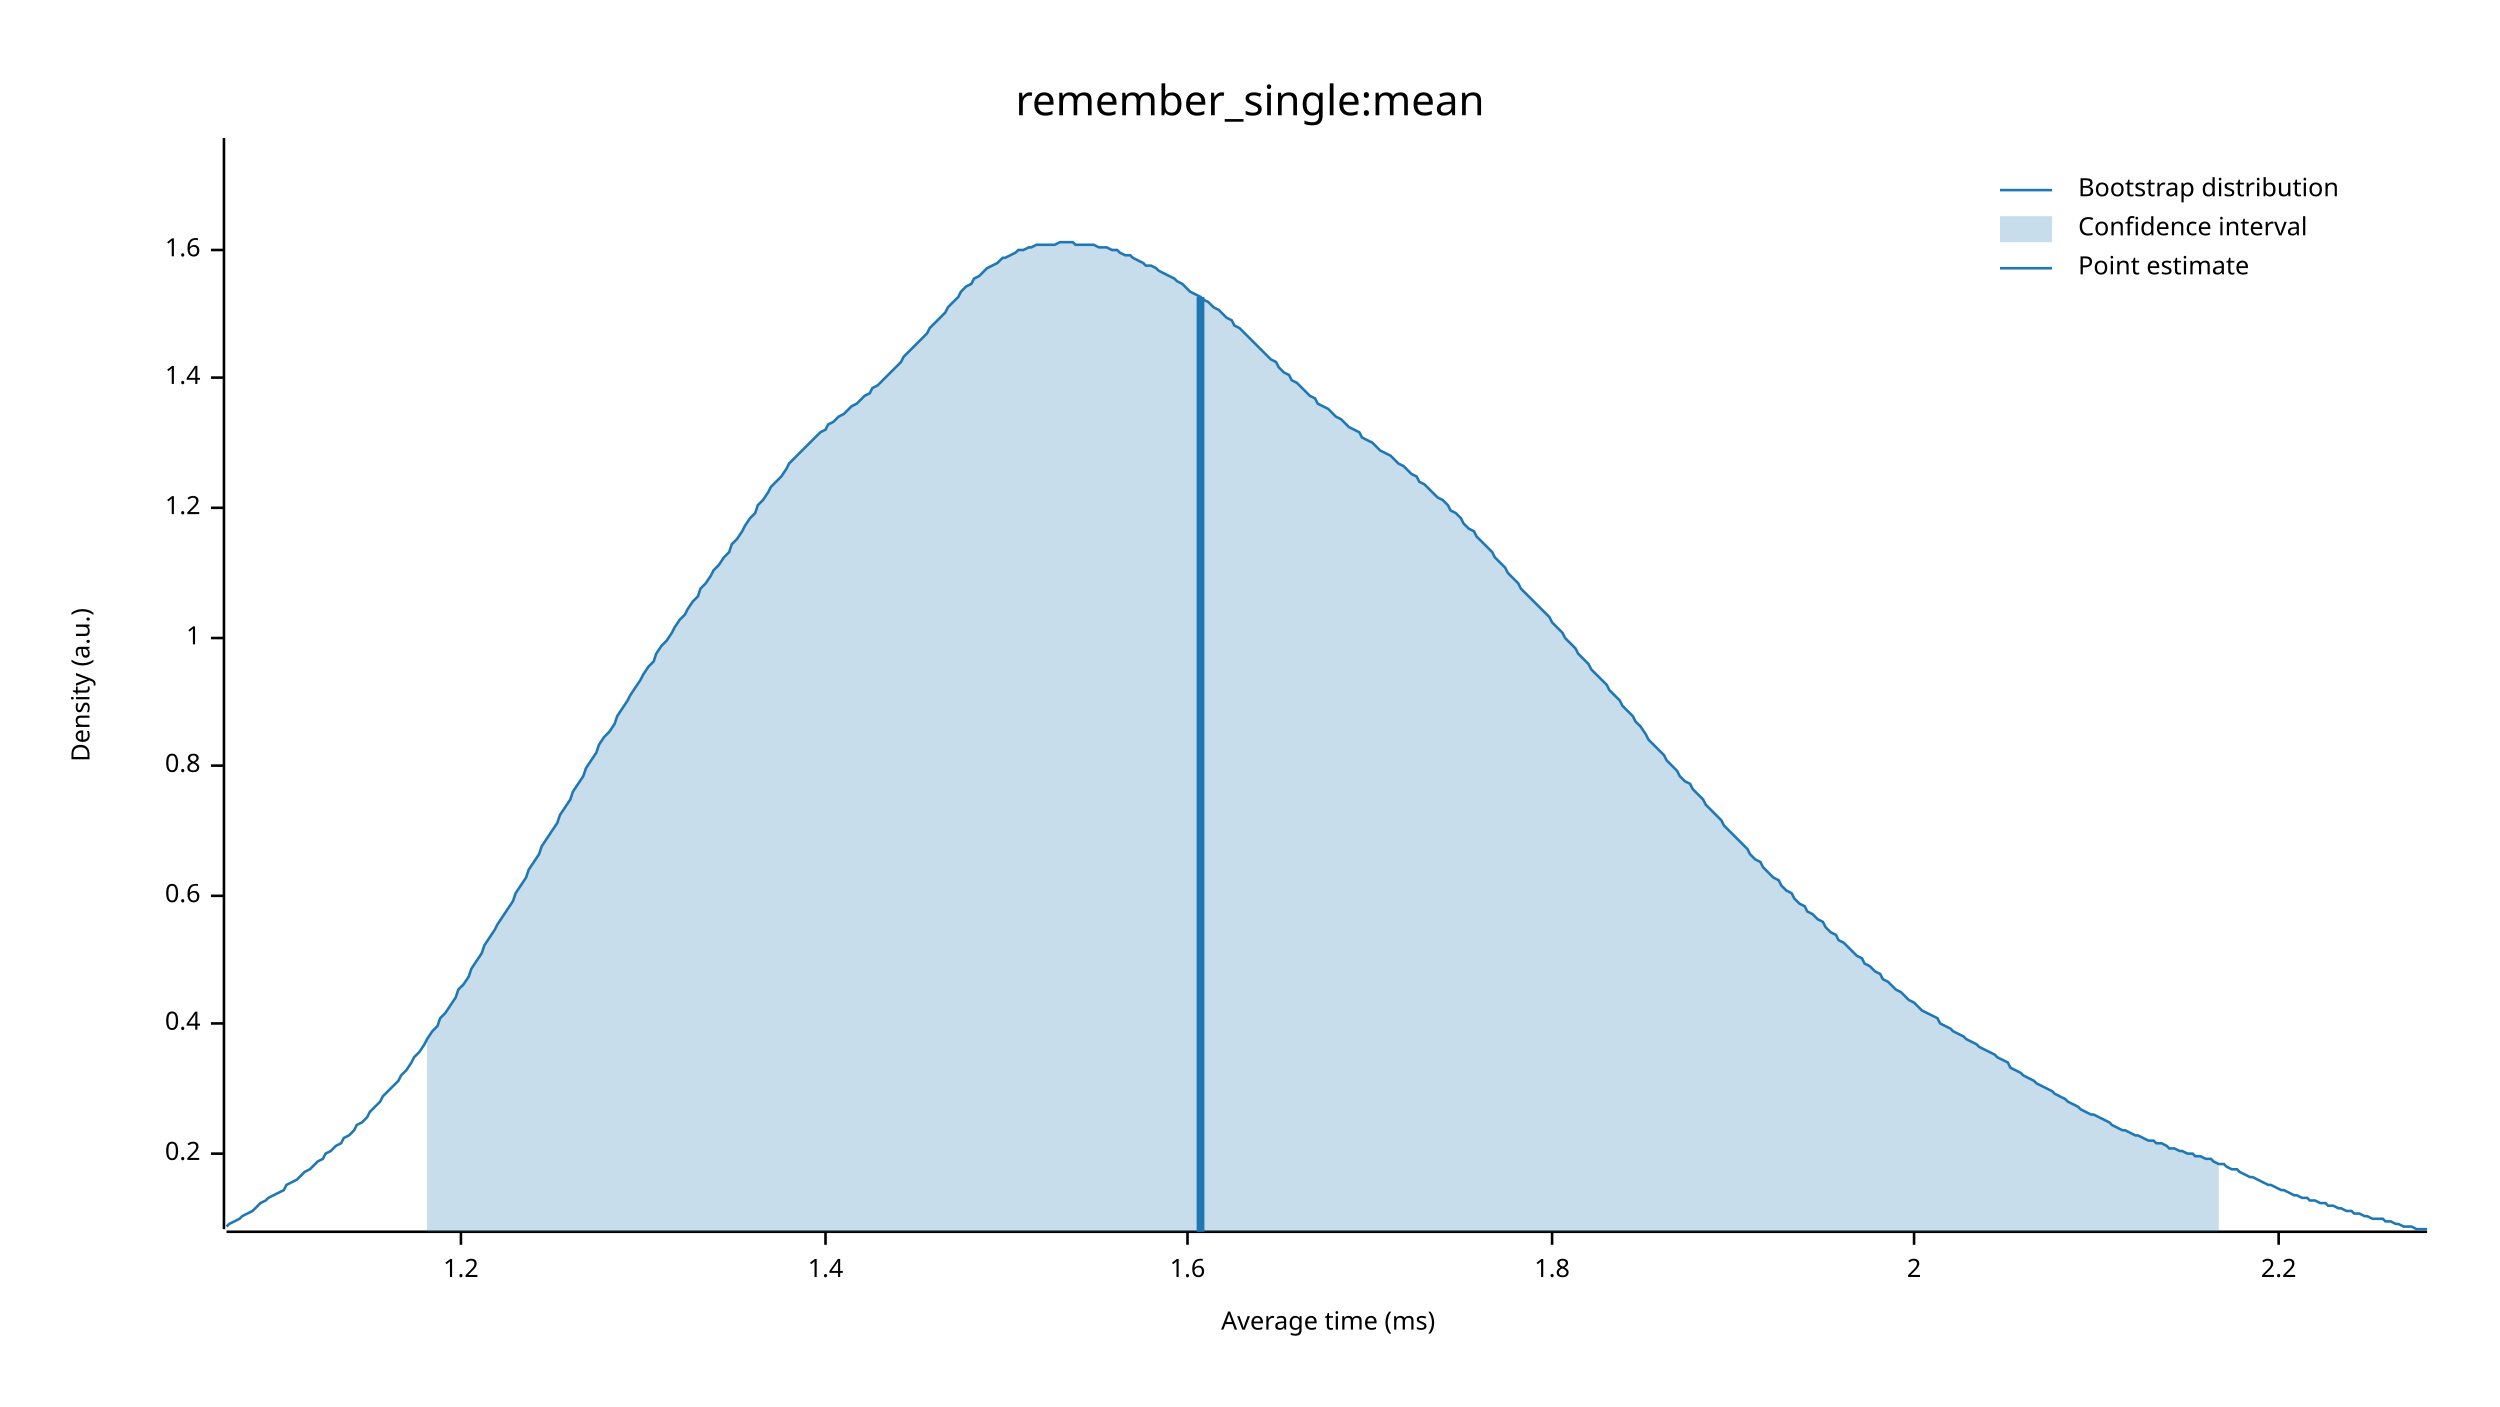
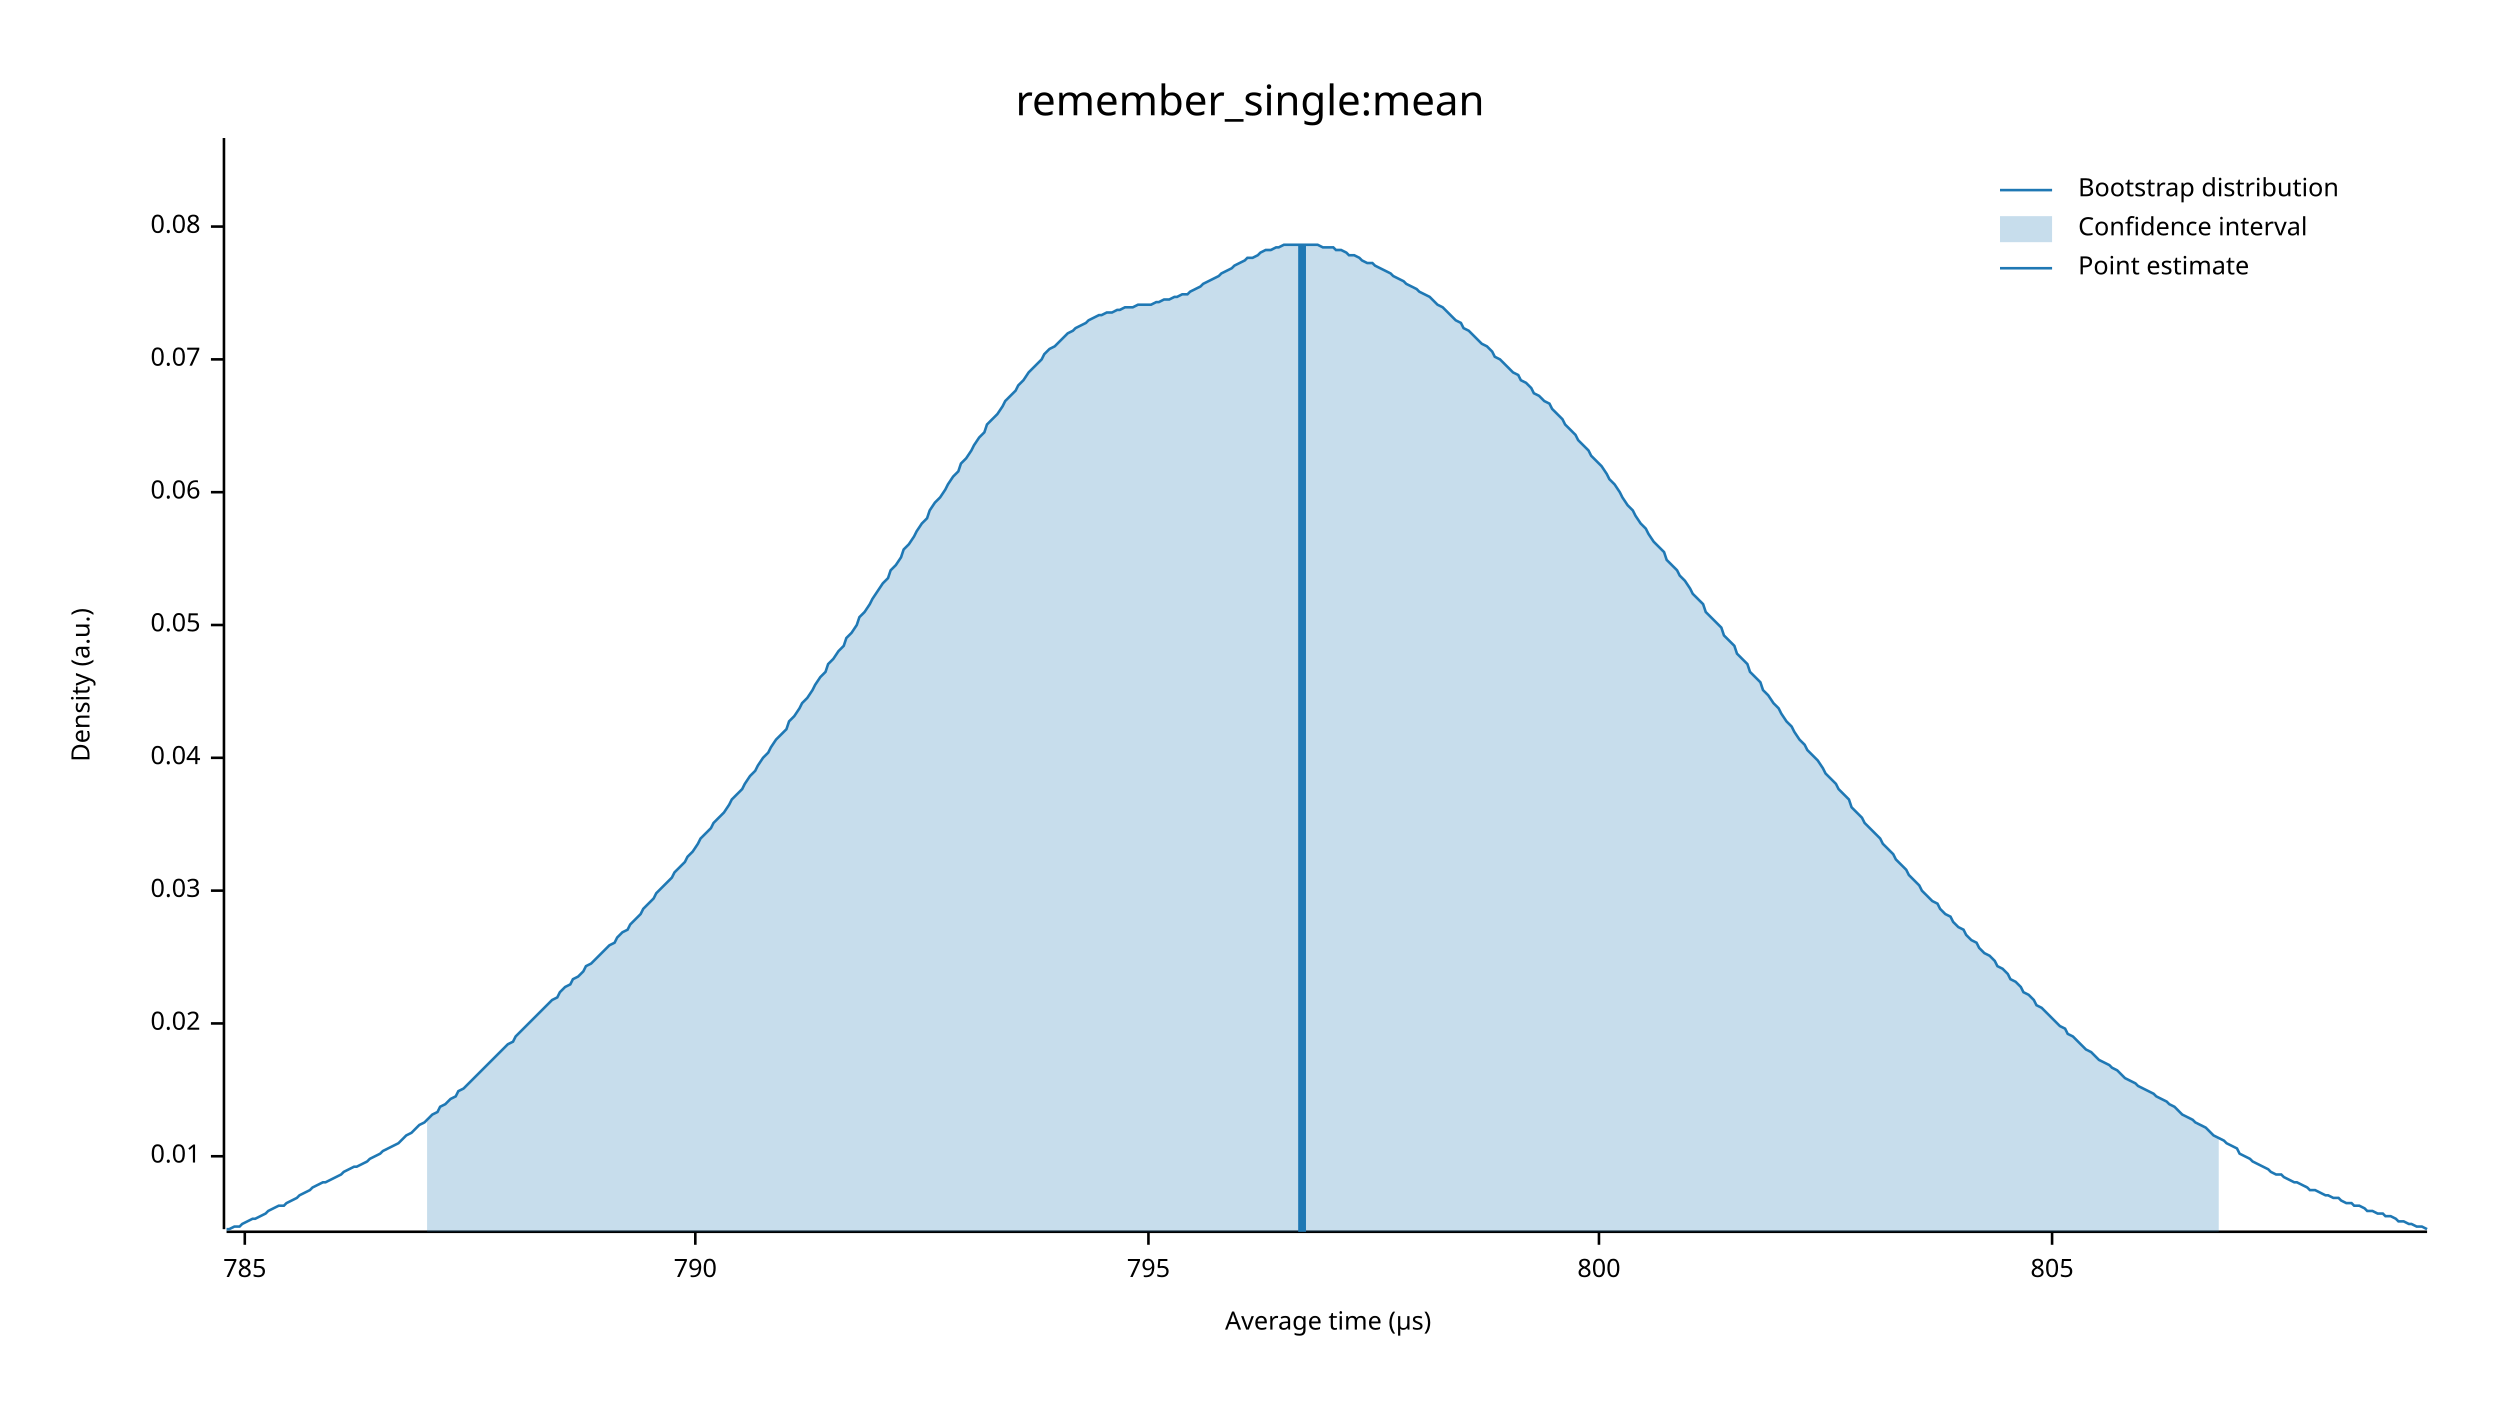
<svg xmlns="http://www.w3.org/2000/svg" width="960" height="540" viewBox="0 0 960 540">
  <text x="480" y="32" dy="0.76em" text-anchor="middle" font-family="sans-serif" font-size="16.129" opacity="1" fill="#000000">
remember_single:mean
</text>
  <text x="27" y="263" dy="0.76em" text-anchor="middle" font-family="sans-serif" font-size="9.677" opacity="1" fill="#000000" transform="rotate(270, 27, 263)">
Density (a.u.)
</text>
  <text x="510" y="513" dy="-0.5ex" text-anchor="middle" font-family="sans-serif" font-size="9.677" opacity="1" fill="#000000">
- Average time (ms)
+ Average time (µs)
</text>
  <polyline fill="none" opacity="1" stroke="#000000" stroke-width="1" points="86,53 86,472 " />
-   <text x="77" y="443" dy="0.5ex" text-anchor="end" font-family="sans-serif" font-size="9.677" opacity="1" fill="#000000">
- 0.2
+   <text x="77" y="444" dy="0.5ex" text-anchor="end" font-family="sans-serif" font-size="9.677" opacity="1" fill="#000000">
+ 0.01
</text>
-   <polyline fill="none" opacity="1" stroke="#000000" stroke-width="1" points="81,443 86,443 " />
+   <polyline fill="none" opacity="1" stroke="#000000" stroke-width="1" points="81,444 86,444 " />
  <text x="77" y="393" dy="0.5ex" text-anchor="end" font-family="sans-serif" font-size="9.677" opacity="1" fill="#000000">
- 0.4
+ 0.02
</text>
  <polyline fill="none" opacity="1" stroke="#000000" stroke-width="1" points="81,393 86,393 " />
-   <text x="77" y="344" dy="0.5ex" text-anchor="end" font-family="sans-serif" font-size="9.677" opacity="1" fill="#000000">
- 0.6
+   <text x="77" y="342" dy="0.5ex" text-anchor="end" font-family="sans-serif" font-size="9.677" opacity="1" fill="#000000">
+ 0.03
</text>
-   <polyline fill="none" opacity="1" stroke="#000000" stroke-width="1" points="81,344 86,344 " />
-   <text x="77" y="294" dy="0.5ex" text-anchor="end" font-family="sans-serif" font-size="9.677" opacity="1" fill="#000000">
- 0.8
+   <polyline fill="none" opacity="1" stroke="#000000" stroke-width="1" points="81,342 86,342 " />
+   <text x="77" y="291" dy="0.5ex" text-anchor="end" font-family="sans-serif" font-size="9.677" opacity="1" fill="#000000">
+ 0.04
</text>
-   <polyline fill="none" opacity="1" stroke="#000000" stroke-width="1" points="81,294 86,294 " />
-   <text x="77" y="245" dy="0.5ex" text-anchor="end" font-family="sans-serif" font-size="9.677" opacity="1" fill="#000000">
- 1
+   <polyline fill="none" opacity="1" stroke="#000000" stroke-width="1" points="81,291 86,291 " />
+   <text x="77" y="240" dy="0.5ex" text-anchor="end" font-family="sans-serif" font-size="9.677" opacity="1" fill="#000000">
+ 0.05
</text>
-   <polyline fill="none" opacity="1" stroke="#000000" stroke-width="1" points="81,245 86,245 " />
-   <text x="77" y="195" dy="0.5ex" text-anchor="end" font-family="sans-serif" font-size="9.677" opacity="1" fill="#000000">
- 1.2
+   <polyline fill="none" opacity="1" stroke="#000000" stroke-width="1" points="81,240 86,240 " />
+   <text x="77" y="189" dy="0.5ex" text-anchor="end" font-family="sans-serif" font-size="9.677" opacity="1" fill="#000000">
+ 0.06
</text>
-   <polyline fill="none" opacity="1" stroke="#000000" stroke-width="1" points="81,195 86,195 " />
-   <text x="77" y="145" dy="0.5ex" text-anchor="end" font-family="sans-serif" font-size="9.677" opacity="1" fill="#000000">
- 1.4
+   <polyline fill="none" opacity="1" stroke="#000000" stroke-width="1" points="81,189 86,189 " />
+   <text x="77" y="138" dy="0.5ex" text-anchor="end" font-family="sans-serif" font-size="9.677" opacity="1" fill="#000000">
+ 0.07
</text>
-   <polyline fill="none" opacity="1" stroke="#000000" stroke-width="1" points="81,145 86,145 " />
-   <text x="77" y="96" dy="0.5ex" text-anchor="end" font-family="sans-serif" font-size="9.677" opacity="1" fill="#000000">
- 1.6
+   <polyline fill="none" opacity="1" stroke="#000000" stroke-width="1" points="81,138 86,138 " />
+   <text x="77" y="87" dy="0.5ex" text-anchor="end" font-family="sans-serif" font-size="9.677" opacity="1" fill="#000000">
+ 0.08
</text>
-   <polyline fill="none" opacity="1" stroke="#000000" stroke-width="1" points="81,96 86,96 " />
+   <polyline fill="none" opacity="1" stroke="#000000" stroke-width="1" points="81,87 86,87 " />
  <polyline fill="none" opacity="1" stroke="#000000" stroke-width="1" points="87,473 932,473 " />
-   <text x="177" y="483" dy="0.76em" text-anchor="middle" font-family="sans-serif" font-size="9.677" opacity="1" fill="#000000">
- 1.2
+   <text x="94" y="483" dy="0.76em" text-anchor="middle" font-family="sans-serif" font-size="9.677" opacity="1" fill="#000000">
+ 785
</text>
-   <polyline fill="none" opacity="1" stroke="#000000" stroke-width="1" points="177,473 177,478 " />
-   <text x="317" y="483" dy="0.76em" text-anchor="middle" font-family="sans-serif" font-size="9.677" opacity="1" fill="#000000">
- 1.4
+   <polyline fill="none" opacity="1" stroke="#000000" stroke-width="1" points="94,473 94,478 " />
+   <text x="267" y="483" dy="0.76em" text-anchor="middle" font-family="sans-serif" font-size="9.677" opacity="1" fill="#000000">
+ 790
</text>
-   <polyline fill="none" opacity="1" stroke="#000000" stroke-width="1" points="317,473 317,478 " />
-   <text x="456" y="483" dy="0.76em" text-anchor="middle" font-family="sans-serif" font-size="9.677" opacity="1" fill="#000000">
- 1.6
+   <polyline fill="none" opacity="1" stroke="#000000" stroke-width="1" points="267,473 267,478 " />
+   <text x="441" y="483" dy="0.76em" text-anchor="middle" font-family="sans-serif" font-size="9.677" opacity="1" fill="#000000">
+ 795
</text>
-   <polyline fill="none" opacity="1" stroke="#000000" stroke-width="1" points="456,473 456,478 " />
-   <text x="596" y="483" dy="0.76em" text-anchor="middle" font-family="sans-serif" font-size="9.677" opacity="1" fill="#000000">
- 1.8
+   <polyline fill="none" opacity="1" stroke="#000000" stroke-width="1" points="441,473 441,478 " />
+   <text x="614" y="483" dy="0.76em" text-anchor="middle" font-family="sans-serif" font-size="9.677" opacity="1" fill="#000000">
+ 800
</text>
-   <polyline fill="none" opacity="1" stroke="#000000" stroke-width="1" points="596,473 596,478 " />
-   <text x="735" y="483" dy="0.76em" text-anchor="middle" font-family="sans-serif" font-size="9.677" opacity="1" fill="#000000">
- 2
+   <polyline fill="none" opacity="1" stroke="#000000" stroke-width="1" points="614,473 614,478 " />
+   <text x="788" y="483" dy="0.76em" text-anchor="middle" font-family="sans-serif" font-size="9.677" opacity="1" fill="#000000">
+ 805
</text>
-   <polyline fill="none" opacity="1" stroke="#000000" stroke-width="1" points="735,473 735,478 " />
-   <text x="875" y="483" dy="0.76em" text-anchor="middle" font-family="sans-serif" font-size="9.677" opacity="1" fill="#000000">
- 2.2
- </text>
-   <polyline fill="none" opacity="1" stroke="#000000" stroke-width="1" points="875,473 875,478 " />
-   <polyline fill="none" opacity="1" stroke="#1F78B4" stroke-width="1" points="87,471 88,470 90,469 92,468 93,467 95,466 97,465 98,464 100,462 102,461 103,460 105,459 107,458 109,457 110,455 112,454 114,453 115,452 117,450 119,449 120,448 122,446 124,445 125,443 127,442 129,440 131,439 132,437 134,436 136,434 137,432 139,431 141,429 142,427 144,425 146,423 147,421 149,419 151,417 153,415 154,413 156,411 158,408 159,406 161,404 163,401 164,399 166,396 168,394 169,391 171,389 173,386 175,383 176,380 178,378 180,375 181,372 183,369 185,366 186,363 188,360 190,357 191,355 193,352 195,349 197,346 198,343 200,340 202,337 203,334 205,331 207,328 208,325 210,322 212,319 214,316 215,313 217,310 219,307 220,304 222,301 224,298 225,295 227,292 229,289 230,286 232,283 234,281 236,278 237,275 239,272 241,269 242,267 244,264 246,261 247,259 249,256 251,254 252,251 254,248 256,246 258,243 259,241 261,238 263,236 264,234 266,231 268,229 269,226 271,224 273,221 274,219 276,217 278,214 280,212 281,209 283,207 285,204 286,202 288,199 290,197 291,194 293,192 295,189 296,187 298,185 300,183 302,180 303,178 305,176 307,174 308,173 310,171 312,169 313,168 315,166 317,165 318,163 320,162 322,160 324,159 325,158 327,156 329,155 330,154 332,152 334,151 335,149 337,148 339,146 341,144 342,143 344,141 346,139 347,137 349,135 351,133 352,132 354,130 356,128 357,126 359,124 361,122 363,120 364,118 366,116 368,114 369,112 371,110 373,109 374,107 376,106 378,104 379,103 381,102 383,101 385,99 386,99 388,98 390,97 391,96 393,96 395,95 396,95 398,94 400,94 401,94 403,94 405,94 407,93 408,93 410,93 412,93 413,94 415,94 417,94 418,94 420,94 422,95 423,95 425,95 427,96 429,96 430,97 432,98 434,98 435,99 437,100 439,101 440,102 442,102 444,103 445,104 447,105 449,106 451,107 452,108 454,109 456,111 457,112 459,113 461,114 462,115 464,116 466,118 468,119 469,120 471,122 473,123 474,125 476,126 478,128 479,129 481,131 483,133 484,134 486,136 488,138 490,139 491,141 493,143 495,144 496,146 498,147 500,149 501,150 503,152 505,153 506,155 508,156 510,157 512,159 513,160 515,161 517,163 518,164 520,165 522,166 523,168 525,169 527,170 528,171 530,173 532,174 534,175 535,176 537,178 539,179 540,180 542,182 544,183 545,185 547,186 549,188 550,189 552,191 554,192 556,194 557,196 559,197 561,199 562,201 564,203 566,204 567,206 569,208 571,210 573,212 574,214 576,216 578,218 579,220 581,222 583,224 584,226 586,228 588,230 589,231 591,233 593,235 595,237 596,239 598,241 600,243 601,245 603,247 605,249 606,251 608,253 610,255 611,257 613,259 615,261 617,263 618,265 620,267 622,269 623,271 625,273 627,275 628,277 630,279 632,282 633,284 635,286 637,288 639,290 640,292 642,294 644,296 645,298 647,300 649,301 650,303 652,305 654,307 655,309 657,311 659,313 661,315 662,317 664,319 666,321 667,322 669,324 671,326 672,328 674,330 676,331 677,333 679,335 681,337 683,338 684,340 686,342 688,343 689,345 691,347 693,348 694,350 696,351 698,353 700,354 701,356 703,358 705,359 706,361 708,362 710,364 711,365 713,367 715,368 716,370 718,371 720,373 722,374 723,376 725,377 727,379 728,380 730,381 732,383 733,384 735,385 737,387 738,388 740,389 742,390 744,391 745,393 747,394 749,395 750,396 752,397 754,398 755,399 757,400 759,401 760,402 762,403 764,404 766,405 767,406 769,407 771,408 772,410 774,411 776,412 777,413 779,414 781,415 782,416 784,417 786,418 788,419 789,420 791,421 793,422 794,423 796,424 798,425 799,426 801,427 803,428 804,428 806,429 808,430 810,431 811,432 813,433 815,434 816,434 818,435 820,436 821,436 823,437 825,438 827,438 828,439 830,439 832,440 833,441 835,441 837,442 838,442 840,443 842,443 843,444 845,444 847,445 849,445 850,446 852,447 854,447 855,448 857,449 859,449 860,450 862,451 864,452 865,452 867,453 869,454 871,455 872,455 874,456 876,457 877,457 879,458 881,459 882,459 884,460 886,460 887,461 889,461 891,462 893,462 894,463 896,463 898,464 899,464 901,465 903,465 904,466 906,466 908,467 909,467 911,468 913,468 915,468 916,469 918,469 920,470 921,470 923,471 925,471 926,471 928,472 930,472 932,472 " />
-   <polygon opacity="0.25" fill="#1F78B4" points="164,399 166,396 168,394 169,391 171,389 173,386 175,383 176,380 178,378 180,375 181,372 183,369 185,366 186,363 188,360 190,357 191,355 193,352 195,349 197,346 198,343 200,340 202,337 203,334 205,331 207,328 208,325 210,322 212,319 214,316 215,313 217,310 219,307 220,304 222,301 224,298 225,295 227,292 229,289 230,286 232,283 234,281 236,278 237,275 239,272 241,269 242,267 244,264 246,261 247,259 249,256 251,254 252,251 254,248 256,246 258,243 259,241 261,238 263,236 264,234 266,231 268,229 269,226 271,224 273,221 274,219 276,217 278,214 280,212 281,209 283,207 285,204 286,202 288,199 290,197 291,194 293,192 295,189 296,187 298,185 300,183 302,180 303,178 305,176 307,174 308,173 310,171 312,169 313,168 315,166 317,165 318,163 320,162 322,160 324,159 325,158 327,156 329,155 330,154 332,152 334,151 335,149 337,148 339,146 341,144 342,143 344,141 346,139 347,137 349,135 351,133 352,132 354,130 356,128 357,126 359,124 361,122 363,120 364,118 366,116 368,114 369,112 371,110 373,109 374,107 376,106 378,104 379,103 381,102 383,101 385,99 386,99 388,98 390,97 391,96 393,96 395,95 396,95 398,94 400,94 401,94 403,94 405,94 407,93 408,93 410,93 412,93 413,94 415,94 417,94 418,94 420,94 422,95 423,95 425,95 427,96 429,96 430,97 432,98 434,98 435,99 437,100 439,101 440,102 442,102 444,103 445,104 447,105 449,106 451,107 452,108 454,109 456,111 457,112 459,113 461,114 462,115 464,116 466,118 468,119 469,120 471,122 473,123 474,125 476,126 478,128 479,129 481,131 483,133 484,134 486,136 488,138 490,139 491,141 493,143 495,144 496,146 498,147 500,149 501,150 503,152 505,153 506,155 508,156 510,157 512,159 513,160 515,161 517,163 518,164 520,165 522,166 523,168 525,169 527,170 528,171 530,173 532,174 534,175 535,176 537,178 539,179 540,180 542,182 544,183 545,185 547,186 549,188 550,189 552,191 554,192 556,194 557,196 559,197 561,199 562,201 564,203 566,204 567,206 569,208 571,210 573,212 574,214 576,216 578,218 579,220 581,222 583,224 584,226 586,228 588,230 589,231 591,233 593,235 595,237 596,239 598,241 600,243 601,245 603,247 605,249 606,251 608,253 610,255 611,257 613,259 615,261 617,263 618,265 620,267 622,269 623,271 625,273 627,275 628,277 630,279 632,282 633,284 635,286 637,288 639,290 640,292 642,294 644,296 645,298 647,300 649,301 650,303 652,305 654,307 655,309 657,311 659,313 661,315 662,317 664,319 666,321 667,322 669,324 671,326 672,328 674,330 676,331 677,333 679,335 681,337 683,338 684,340 686,342 688,343 689,345 691,347 693,348 694,350 696,351 698,353 700,354 701,356 703,358 705,359 706,361 708,362 710,364 711,365 713,367 715,368 716,370 718,371 720,373 722,374 723,376 725,377 727,379 728,380 730,381 732,383 733,384 735,385 737,387 738,388 740,389 742,390 744,391 745,393 747,394 749,395 750,396 752,397 754,398 755,399 757,400 759,401 760,402 762,403 764,404 766,405 767,406 769,407 771,408 772,410 774,411 776,412 777,413 779,414 781,415 782,416 784,417 786,418 788,419 789,420 791,421 793,422 794,423 796,424 798,425 799,426 801,427 803,428 804,428 806,429 808,430 810,431 811,432 813,433 815,434 816,434 818,435 820,436 821,436 823,437 825,438 827,438 828,439 830,439 832,440 833,441 835,441 837,442 838,442 840,443 842,443 843,444 845,444 847,445 849,445 850,446 852,447 852,473 164,473 " />
-   <polyline fill="none" opacity="1" stroke="#1F78B4" stroke-width="3" points="461,473 461,114 " />
+   <polyline fill="none" opacity="1" stroke="#000000" stroke-width="1" points="788,473 788,478 " />
+   <polyline fill="none" opacity="1" stroke="#1F78B4" stroke-width="1" points="87,472 88,472 90,471 92,471 93,470 95,469 97,468 98,468 100,467 102,466 103,465 105,464 107,463 109,463 110,462 112,461 114,460 115,459 117,458 119,457 120,456 122,455 124,454 125,454 127,453 129,452 131,451 132,450 134,449 136,448 137,448 139,447 141,446 142,445 144,444 146,443 147,442 149,441 151,440 153,439 154,438 156,436 158,435 159,434 161,432 163,431 164,430 166,428 168,427 169,425 171,424 173,422 175,421 176,419 178,418 180,416 181,415 183,413 185,411 186,410 188,408 190,406 191,405 193,403 195,401 197,400 198,398 200,396 202,394 203,393 205,391 207,389 208,388 210,386 212,384 214,383 215,381 217,379 219,378 220,376 222,375 224,373 225,371 227,370 229,368 230,367 232,365 234,363 236,362 237,360 239,358 241,357 242,355 244,353 246,351 247,349 249,347 251,345 252,343 254,341 256,339 258,337 259,335 261,333 263,331 264,329 266,327 268,324 269,322 271,320 273,318 274,316 276,314 278,312 280,309 281,307 283,305 285,303 286,301 288,298 290,296 291,294 293,291 295,289 296,287 298,284 300,282 302,280 303,277 305,275 307,272 308,270 310,268 312,265 313,263 315,260 317,258 318,255 320,253 322,250 324,248 325,245 327,243 329,240 330,237 332,235 334,232 335,230 337,227 339,224 341,222 342,219 344,217 346,214 347,211 349,209 351,206 352,204 354,201 356,199 357,196 359,193 361,191 363,188 364,186 366,183 368,181 369,178 371,176 373,173 374,171 376,168 378,166 379,163 381,161 383,159 385,156 386,154 388,152 390,150 391,148 393,146 395,143 396,142 398,140 400,138 401,136 403,134 405,133 407,131 408,130 410,128 412,127 413,126 415,125 417,124 418,123 420,122 422,121 423,121 425,120 427,120 429,119 430,119 432,118 434,118 435,118 437,117 439,117 440,117 442,117 444,116 445,116 447,115 449,115 451,114 452,114 454,113 456,113 457,112 459,111 461,110 462,109 464,108 466,107 468,106 469,105 471,104 473,103 474,102 476,101 478,100 479,99 481,99 483,98 484,97 486,96 488,96 490,95 491,95 493,94 495,94 496,94 498,94 500,94 501,94 503,94 505,94 506,94 508,95 510,95 512,95 513,96 515,96 517,97 518,98 520,98 522,99 523,100 525,101 527,101 528,102 530,103 532,104 534,105 535,106 537,107 539,108 540,109 542,110 544,111 545,112 547,113 549,114 550,115 552,117 554,118 556,120 557,121 559,123 561,124 562,126 564,127 566,129 567,130 569,132 571,133 573,135 574,137 576,138 578,140 579,141 581,143 583,144 584,146 586,147 588,149 589,151 591,152 593,154 595,155 596,157 598,159 600,161 601,163 603,165 605,167 606,169 608,171 610,173 611,175 613,177 615,179 617,182 618,184 620,186 622,189 623,191 625,194 627,196 628,198 630,201 632,203 633,205 635,208 637,210 639,212 640,215 642,217 644,219 645,221 647,223 649,226 650,228 652,230 654,232 655,235 657,237 659,239 661,241 662,244 664,246 666,248 667,251 669,253 671,255 672,258 674,260 676,262 677,265 679,267 681,270 683,272 684,274 686,277 688,279 689,281 691,284 693,286 694,288 696,290 698,292 700,295 701,297 703,299 705,301 706,303 708,305 710,307 711,310 713,312 715,314 716,316 718,318 720,320 722,322 723,324 725,326 727,328 728,330 730,332 732,334 733,336 735,338 737,340 738,342 740,344 742,346 744,347 745,349 747,351 749,352 750,354 752,356 754,357 755,359 757,361 759,362 760,364 762,366 764,367 766,369 767,371 769,372 771,374 772,376 774,377 776,379 777,381 779,382 781,384 782,386 784,387 786,389 788,391 789,392 791,394 793,395 794,397 796,398 798,400 799,401 801,403 803,404 804,405 806,407 808,408 810,409 811,410 813,411 815,413 816,414 818,415 820,416 821,417 823,418 825,419 827,420 828,421 830,422 832,423 833,424 835,425 837,427 838,428 840,429 842,430 843,431 845,432 847,433 849,435 850,436 852,437 854,438 855,439 857,440 859,441 860,443 862,444 864,445 865,446 867,447 869,448 871,449 872,450 874,451 876,451 877,452 879,453 881,454 882,454 884,455 886,456 887,457 889,457 891,458 893,459 894,459 896,460 898,460 899,461 901,462 903,462 904,463 906,463 908,464 909,465 911,465 913,466 915,466 916,467 918,467 920,468 921,469 923,469 925,470 926,470 928,471 930,471 932,472 " />
+   <polygon opacity="0.25" fill="#1F78B4" points="164,430 166,428 168,427 169,425 171,424 173,422 175,421 176,419 178,418 180,416 181,415 183,413 185,411 186,410 188,408 190,406 191,405 193,403 195,401 197,400 198,398 200,396 202,394 203,393 205,391 207,389 208,388 210,386 212,384 214,383 215,381 217,379 219,378 220,376 222,375 224,373 225,371 227,370 229,368 230,367 232,365 234,363 236,362 237,360 239,358 241,357 242,355 244,353 246,351 247,349 249,347 251,345 252,343 254,341 256,339 258,337 259,335 261,333 263,331 264,329 266,327 268,324 269,322 271,320 273,318 274,316 276,314 278,312 280,309 281,307 283,305 285,303 286,301 288,298 290,296 291,294 293,291 295,289 296,287 298,284 300,282 302,280 303,277 305,275 307,272 308,270 310,268 312,265 313,263 315,260 317,258 318,255 320,253 322,250 324,248 325,245 327,243 329,240 330,237 332,235 334,232 335,230 337,227 339,224 341,222 342,219 344,217 346,214 347,211 349,209 351,206 352,204 354,201 356,199 357,196 359,193 361,191 363,188 364,186 366,183 368,181 369,178 371,176 373,173 374,171 376,168 378,166 379,163 381,161 383,159 385,156 386,154 388,152 390,150 391,148 393,146 395,143 396,142 398,140 400,138 401,136 403,134 405,133 407,131 408,130 410,128 412,127 413,126 415,125 417,124 418,123 420,122 422,121 423,121 425,120 427,120 429,119 430,119 432,118 434,118 435,118 437,117 439,117 440,117 442,117 444,116 445,116 447,115 449,115 451,114 452,114 454,113 456,113 457,112 459,111 461,110 462,109 464,108 466,107 468,106 469,105 471,104 473,103 474,102 476,101 478,100 479,99 481,99 483,98 484,97 486,96 488,96 490,95 491,95 493,94 495,94 496,94 498,94 500,94 501,94 503,94 505,94 506,94 508,95 510,95 512,95 513,96 515,96 517,97 518,98 520,98 522,99 523,100 525,101 527,101 528,102 530,103 532,104 534,105 535,106 537,107 539,108 540,109 542,110 544,111 545,112 547,113 549,114 550,115 552,117 554,118 556,120 557,121 559,123 561,124 562,126 564,127 566,129 567,130 569,132 571,133 573,135 574,137 576,138 578,140 579,141 581,143 583,144 584,146 586,147 588,149 589,151 591,152 593,154 595,155 596,157 598,159 600,161 601,163 603,165 605,167 606,169 608,171 610,173 611,175 613,177 615,179 617,182 618,184 620,186 622,189 623,191 625,194 627,196 628,198 630,201 632,203 633,205 635,208 637,210 639,212 640,215 642,217 644,219 645,221 647,223 649,226 650,228 652,230 654,232 655,235 657,237 659,239 661,241 662,244 664,246 666,248 667,251 669,253 671,255 672,258 674,260 676,262 677,265 679,267 681,270 683,272 684,274 686,277 688,279 689,281 691,284 693,286 694,288 696,290 698,292 700,295 701,297 703,299 705,301 706,303 708,305 710,307 711,310 713,312 715,314 716,316 718,318 720,320 722,322 723,324 725,326 727,328 728,330 730,332 732,334 733,336 735,338 737,340 738,342 740,344 742,346 744,347 745,349 747,351 749,352 750,354 752,356 754,357 755,359 757,361 759,362 760,364 762,366 764,367 766,369 767,371 769,372 771,374 772,376 774,377 776,379 777,381 779,382 781,384 782,386 784,387 786,389 788,391 789,392 791,394 793,395 794,397 796,398 798,400 799,401 801,403 803,404 804,405 806,407 808,408 810,409 811,410 813,411 815,413 816,414 818,415 820,416 821,417 823,418 825,419 827,420 828,421 830,422 832,423 833,424 835,425 837,427 838,428 840,429 842,430 843,431 845,432 847,433 849,435 850,436 852,437 852,473 164,473 " />
+   <polyline fill="none" opacity="1" stroke="#1F78B4" stroke-width="3" points="500,473 500,94 " />
  <text x="798" y="68" dy="0.76em" text-anchor="start" font-family="sans-serif" font-size="9.677" opacity="1" fill="#000000">
Bootstrap distribution
</text>
  <text x="798" y="83" dy="0.76em" text-anchor="start" font-family="sans-serif" font-size="9.677" opacity="1" fill="#000000">
Confidence interval
</text>
  <text x="798" y="98" dy="0.76em" text-anchor="start" font-family="sans-serif" font-size="9.677" opacity="1" fill="#000000">
Point estimate
</text>
  <polyline fill="none" opacity="1" stroke="#1F78B4" stroke-width="1" points="768,73 788,73 " />
  <rect x="768" y="83" width="20" height="10" opacity="0.25" fill="#1F78B4" stroke="none" />
  <polyline fill="none" opacity="1" stroke="#1F78B4" stroke-width="1" points="768,103 788,103 " />
</svg>
